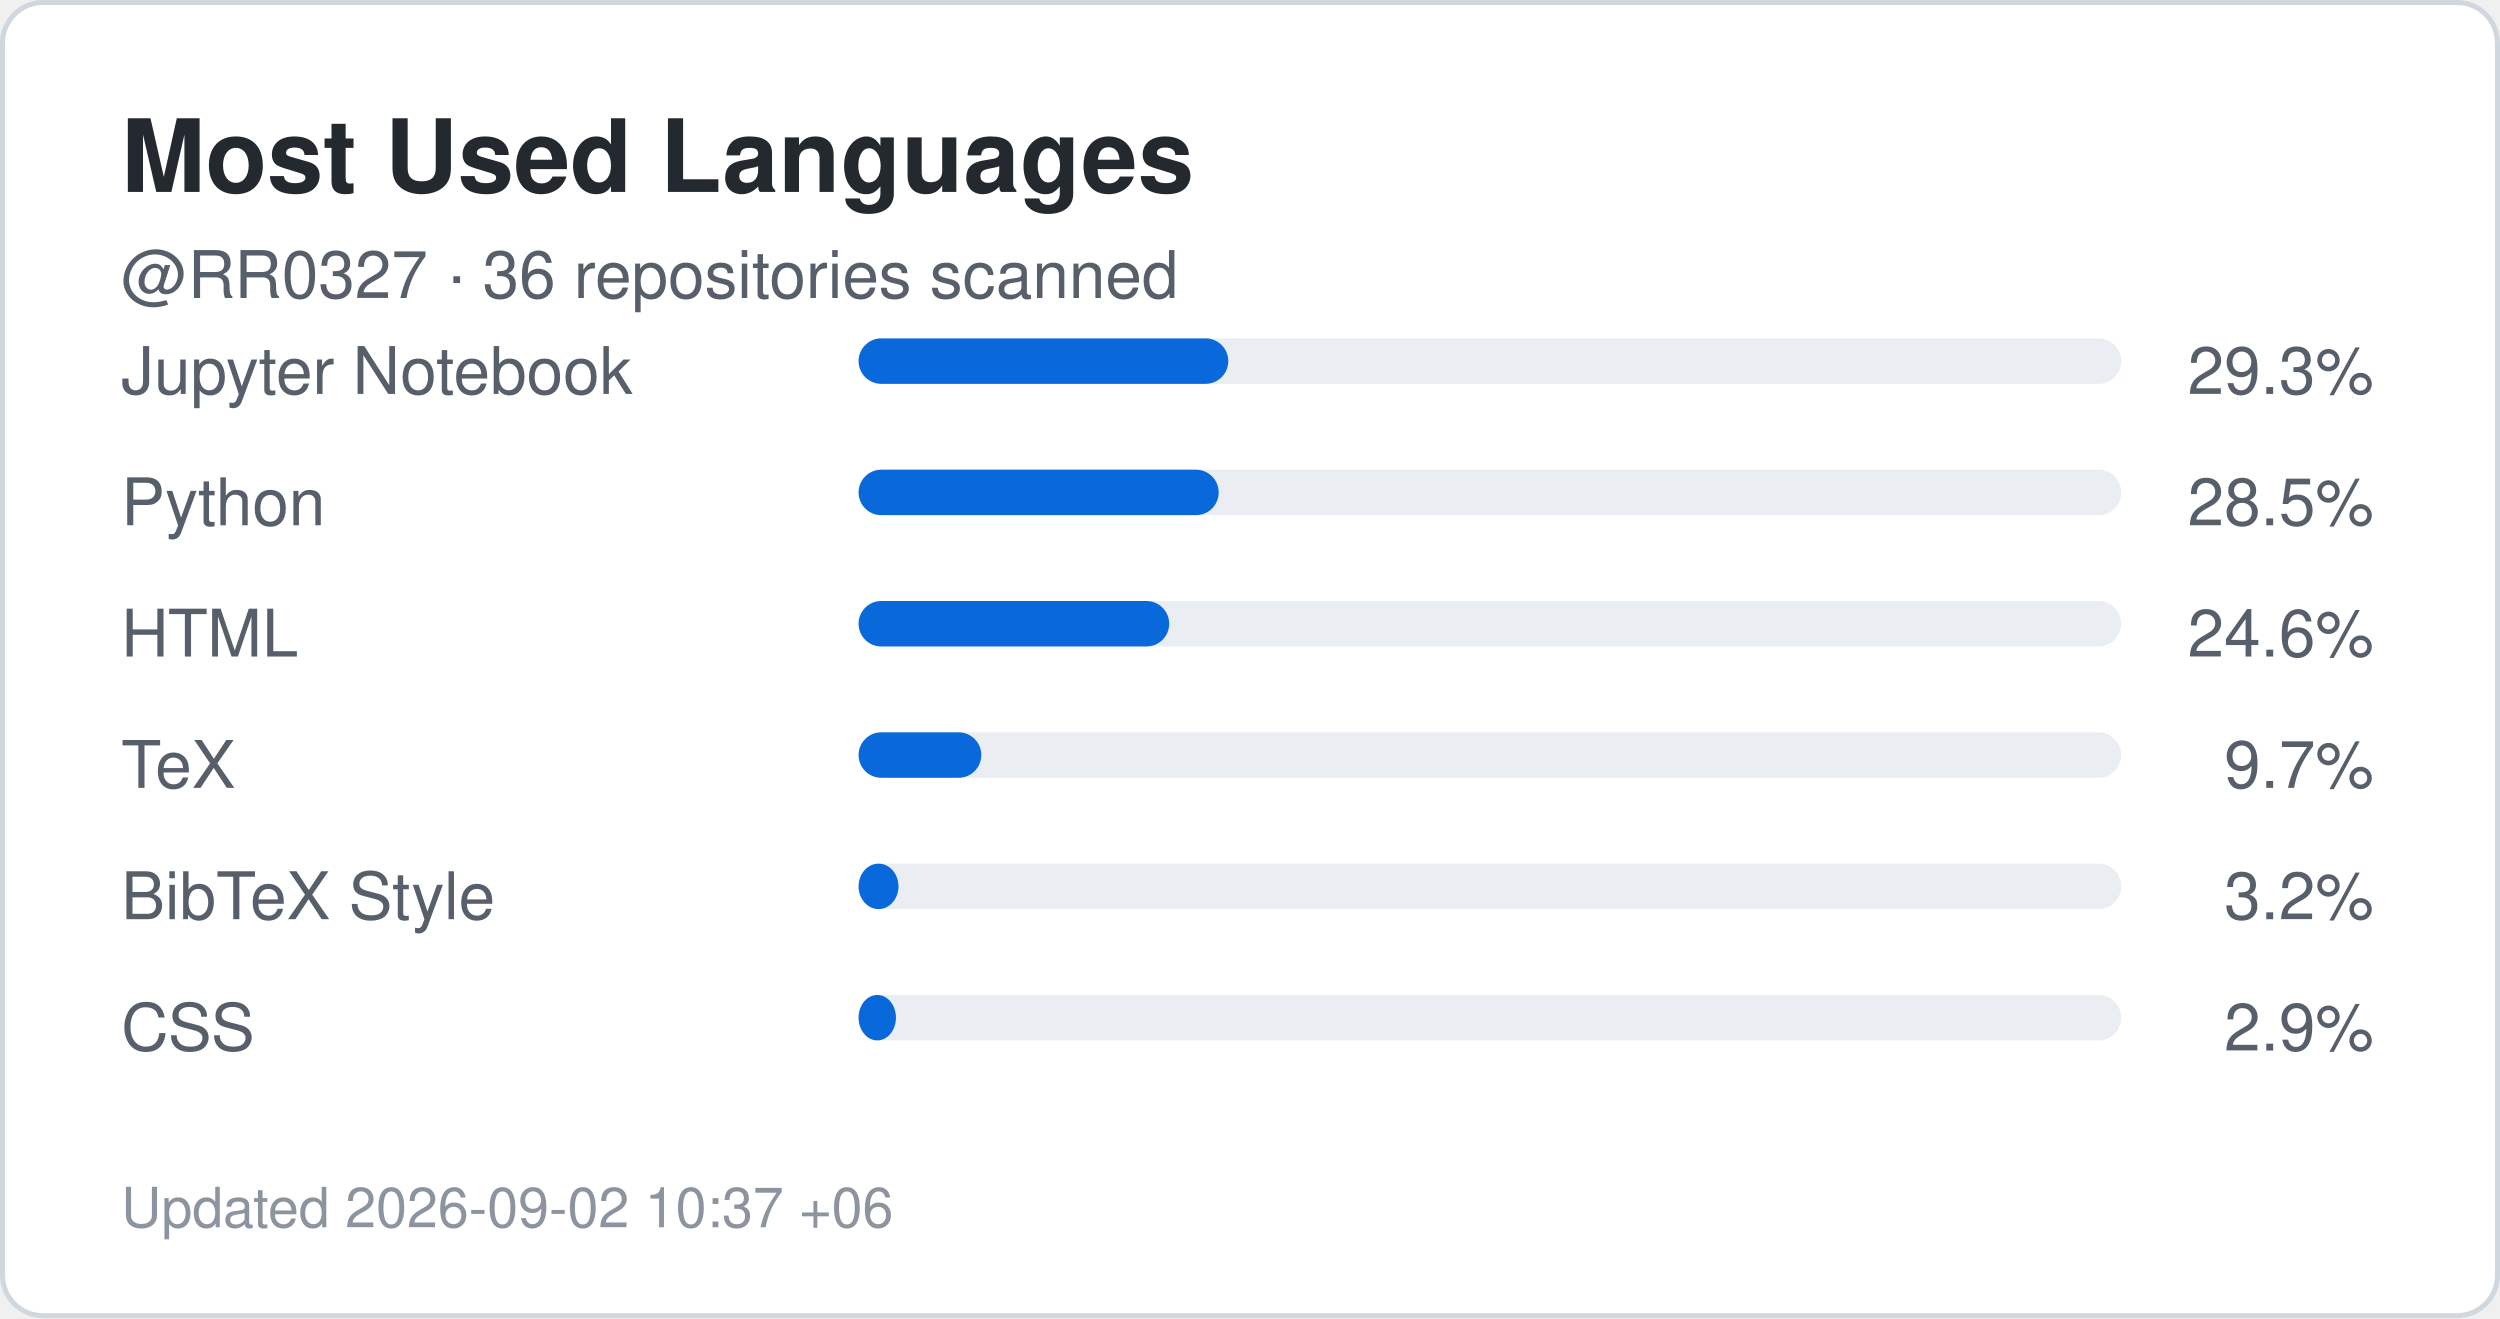
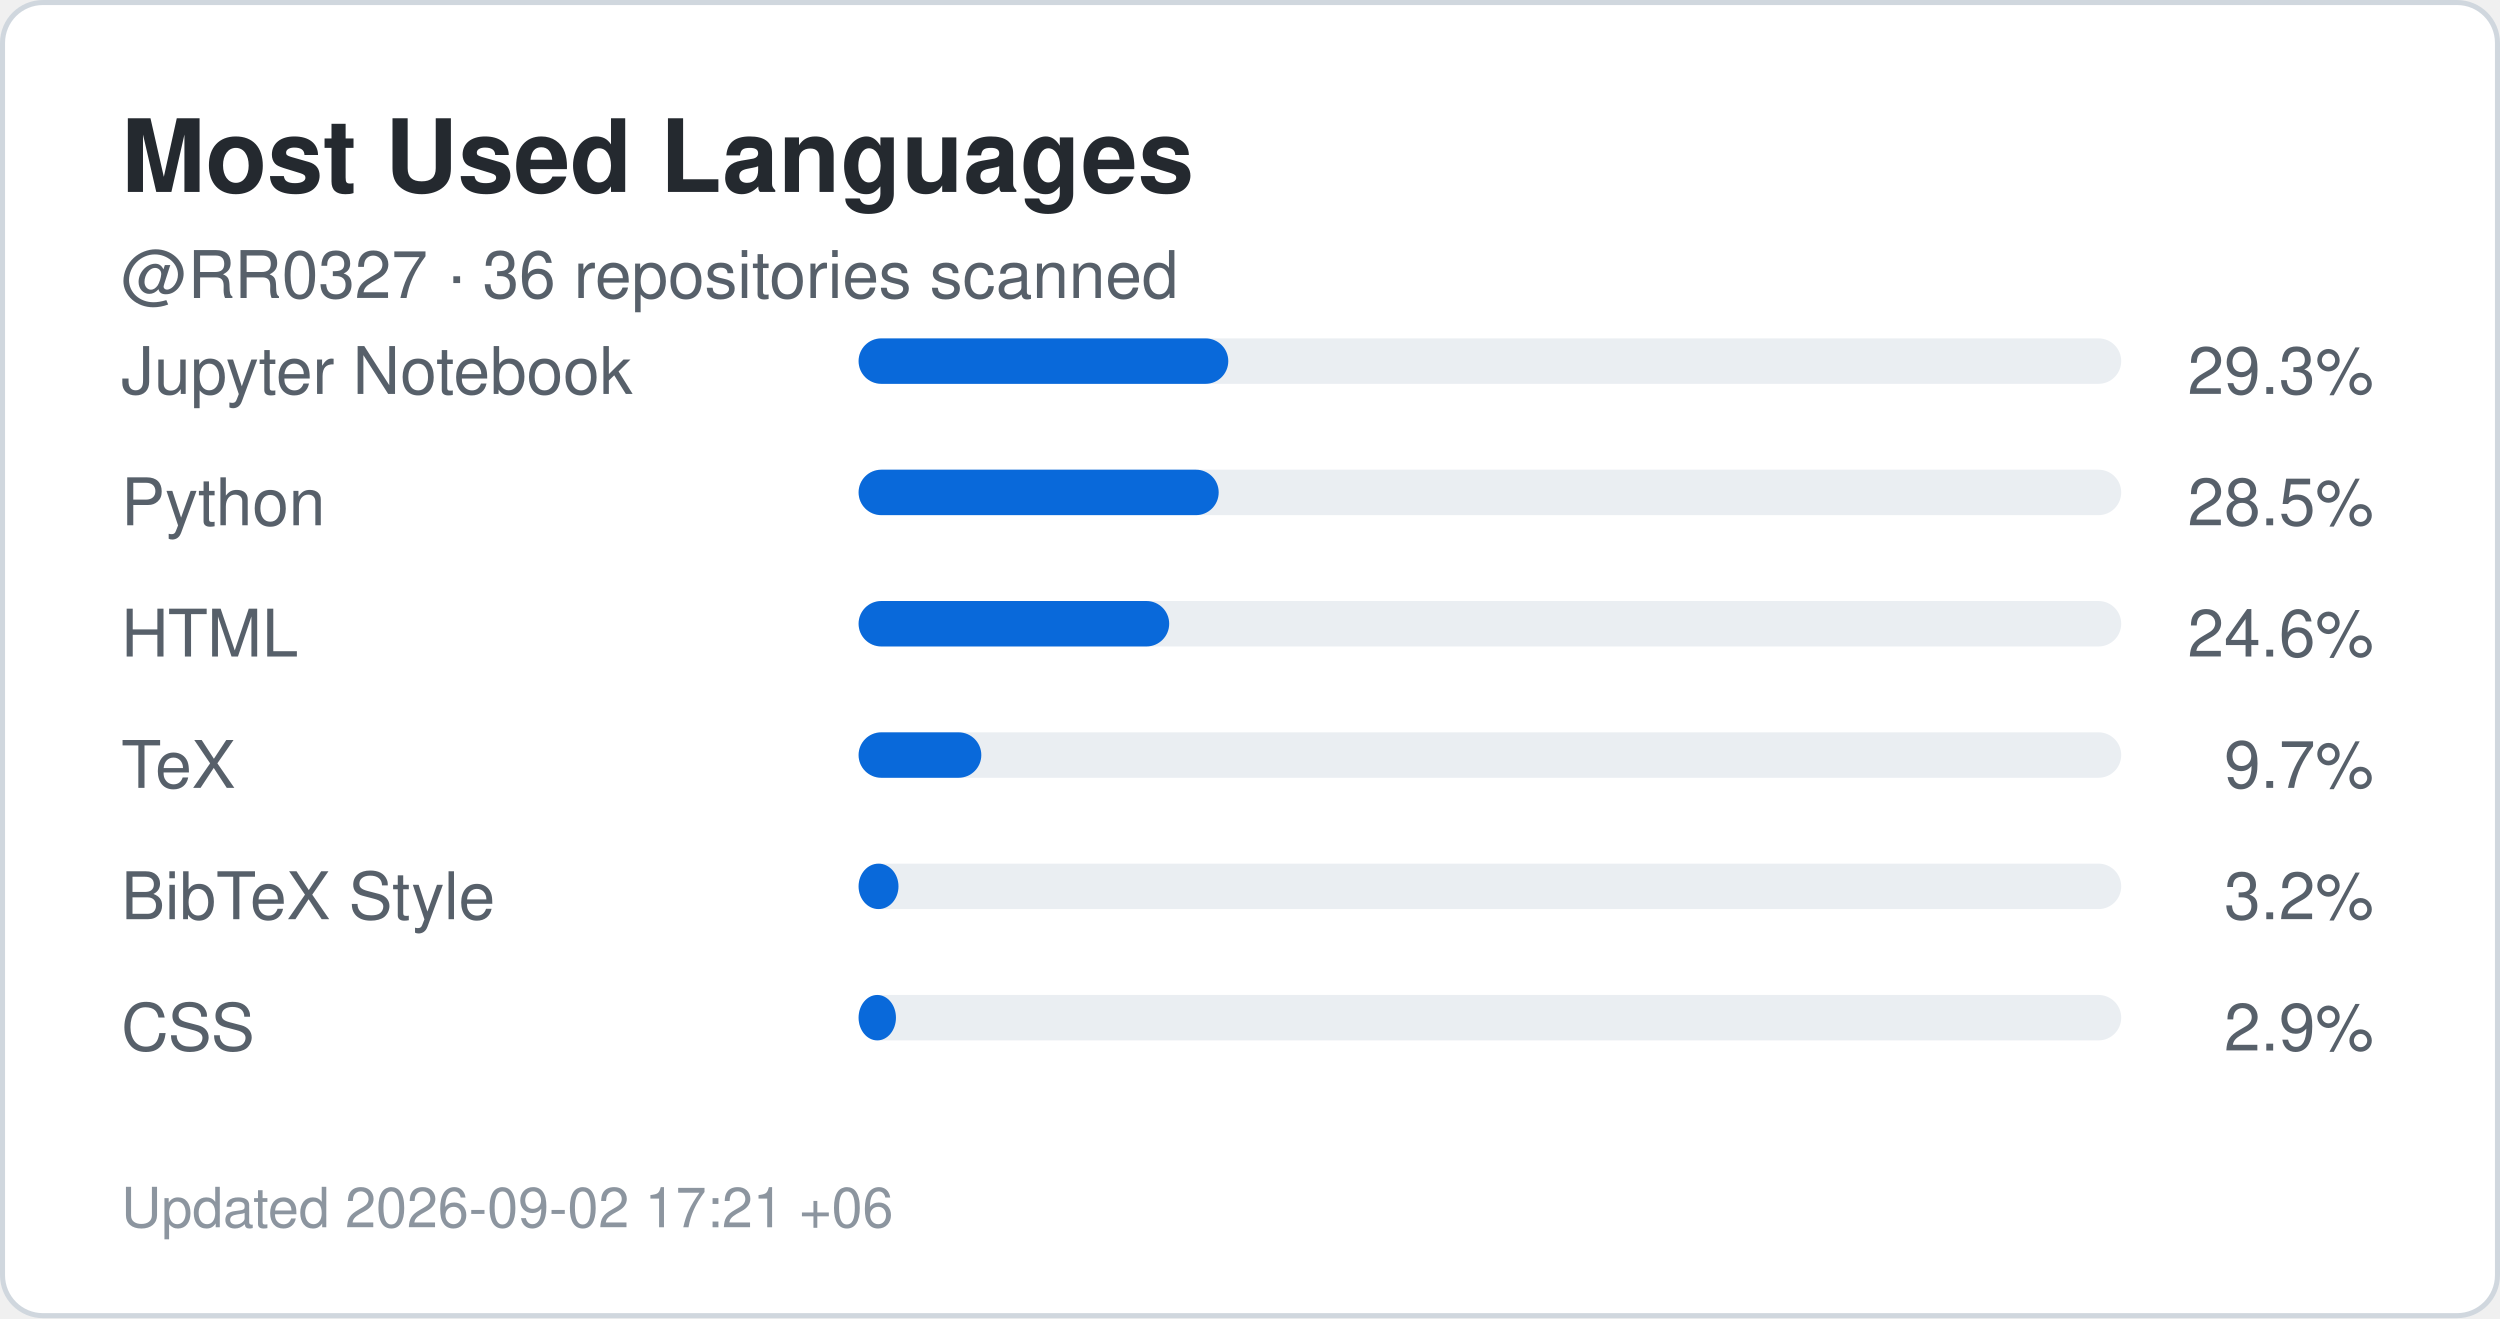
<svg xmlns="http://www.w3.org/2000/svg" width="495" height="261" viewBox="0 0 495 261" role="img" aria-label="Top languages for RR0327">
  <rect x="0.5" y="0.5" width="494" height="260" rx="8" fill="#ffffff" stroke="#d0d7de" />
  <style>
    .title {
      font: 700 20px -apple-system,BlinkMacSystemFont,"Segoe UI",Helvetica,Arial,sans-serif;
      fill: #24292f;
    }
    .label {
      font: 500 13px -apple-system,BlinkMacSystemFont,"Segoe UI",Helvetica,Arial,sans-serif;
      fill: #57606a;
    }
    .value {
      font: 700 22px -apple-system,BlinkMacSystemFont,"Segoe UI",Helvetica,Arial,sans-serif;
      fill: #0969da;
    }
    .small {
      font: 400 11px -apple-system,BlinkMacSystemFont,"Segoe UI",Helvetica,Arial,sans-serif;
      fill: #8c959f;
    }
  </style>
  <text x="24" y="38" class="title">Most Used Languages</text>
  <text x="24" y="59" class="label">
    @RR0327 · 36 repositories scanned
  </text>
  <text x="24" y="78" class="label">Jupyter Notebook</text>
  <rect x="170" y="67" width="250" height="9" rx="4.5" fill="#eaeef2" />
  <rect x="170" y="67" width="73.2" height="9" rx="4.5" fill="#0969da" />
  <text x="470" y="78" text-anchor="end" class="label">
    29.3%
  </text>
  <text x="24" y="104" class="label">Python</text>
  <rect x="170" y="93" width="250" height="9" rx="4.5" fill="#eaeef2" />
  <rect x="170" y="93" width="71.3" height="9" rx="4.5" fill="#0969da" />
  <text x="470" y="104" text-anchor="end" class="label">
    28.5%
  </text>
  <text x="24" y="130" class="label">HTML</text>
  <rect x="170" y="119" width="250" height="9" rx="4.5" fill="#eaeef2" />
  <rect x="170" y="119" width="61.5" height="9" rx="4.5" fill="#0969da" />
  <text x="470" y="130" text-anchor="end" class="label">
    24.6%
  </text>
  <text x="24" y="156" class="label">TeX</text>
  <rect x="170" y="145" width="250" height="9" rx="4.5" fill="#eaeef2" />
  <rect x="170" y="145" width="24.3" height="9" rx="4.5" fill="#0969da" />
  <text x="470" y="156" text-anchor="end" class="label">
    9.7%
  </text>
  <text x="24" y="182" class="label">BibTeX Style</text>
  <rect x="170" y="171" width="250" height="9" rx="4.5" fill="#eaeef2" />
  <rect x="170" y="171" width="7.9" height="9" rx="4.5" fill="#0969da" />
  <text x="470" y="182" text-anchor="end" class="label">
    3.2%
  </text>
  <text x="24" y="208" class="label">CSS</text>
  <rect x="170" y="197" width="250" height="9" rx="4.5" fill="#eaeef2" />
  <rect x="170" y="197" width="7.4" height="9" rx="4.5" fill="#0969da" />
  <text x="470" y="208" text-anchor="end" class="label">
    2.9%
  </text>
  <text x="24" y="243" class="small">
-     Updated 2026-09-02 10:37 +06
+     Updated 2026-09-02 17:21 +06
  </text>
</svg>
